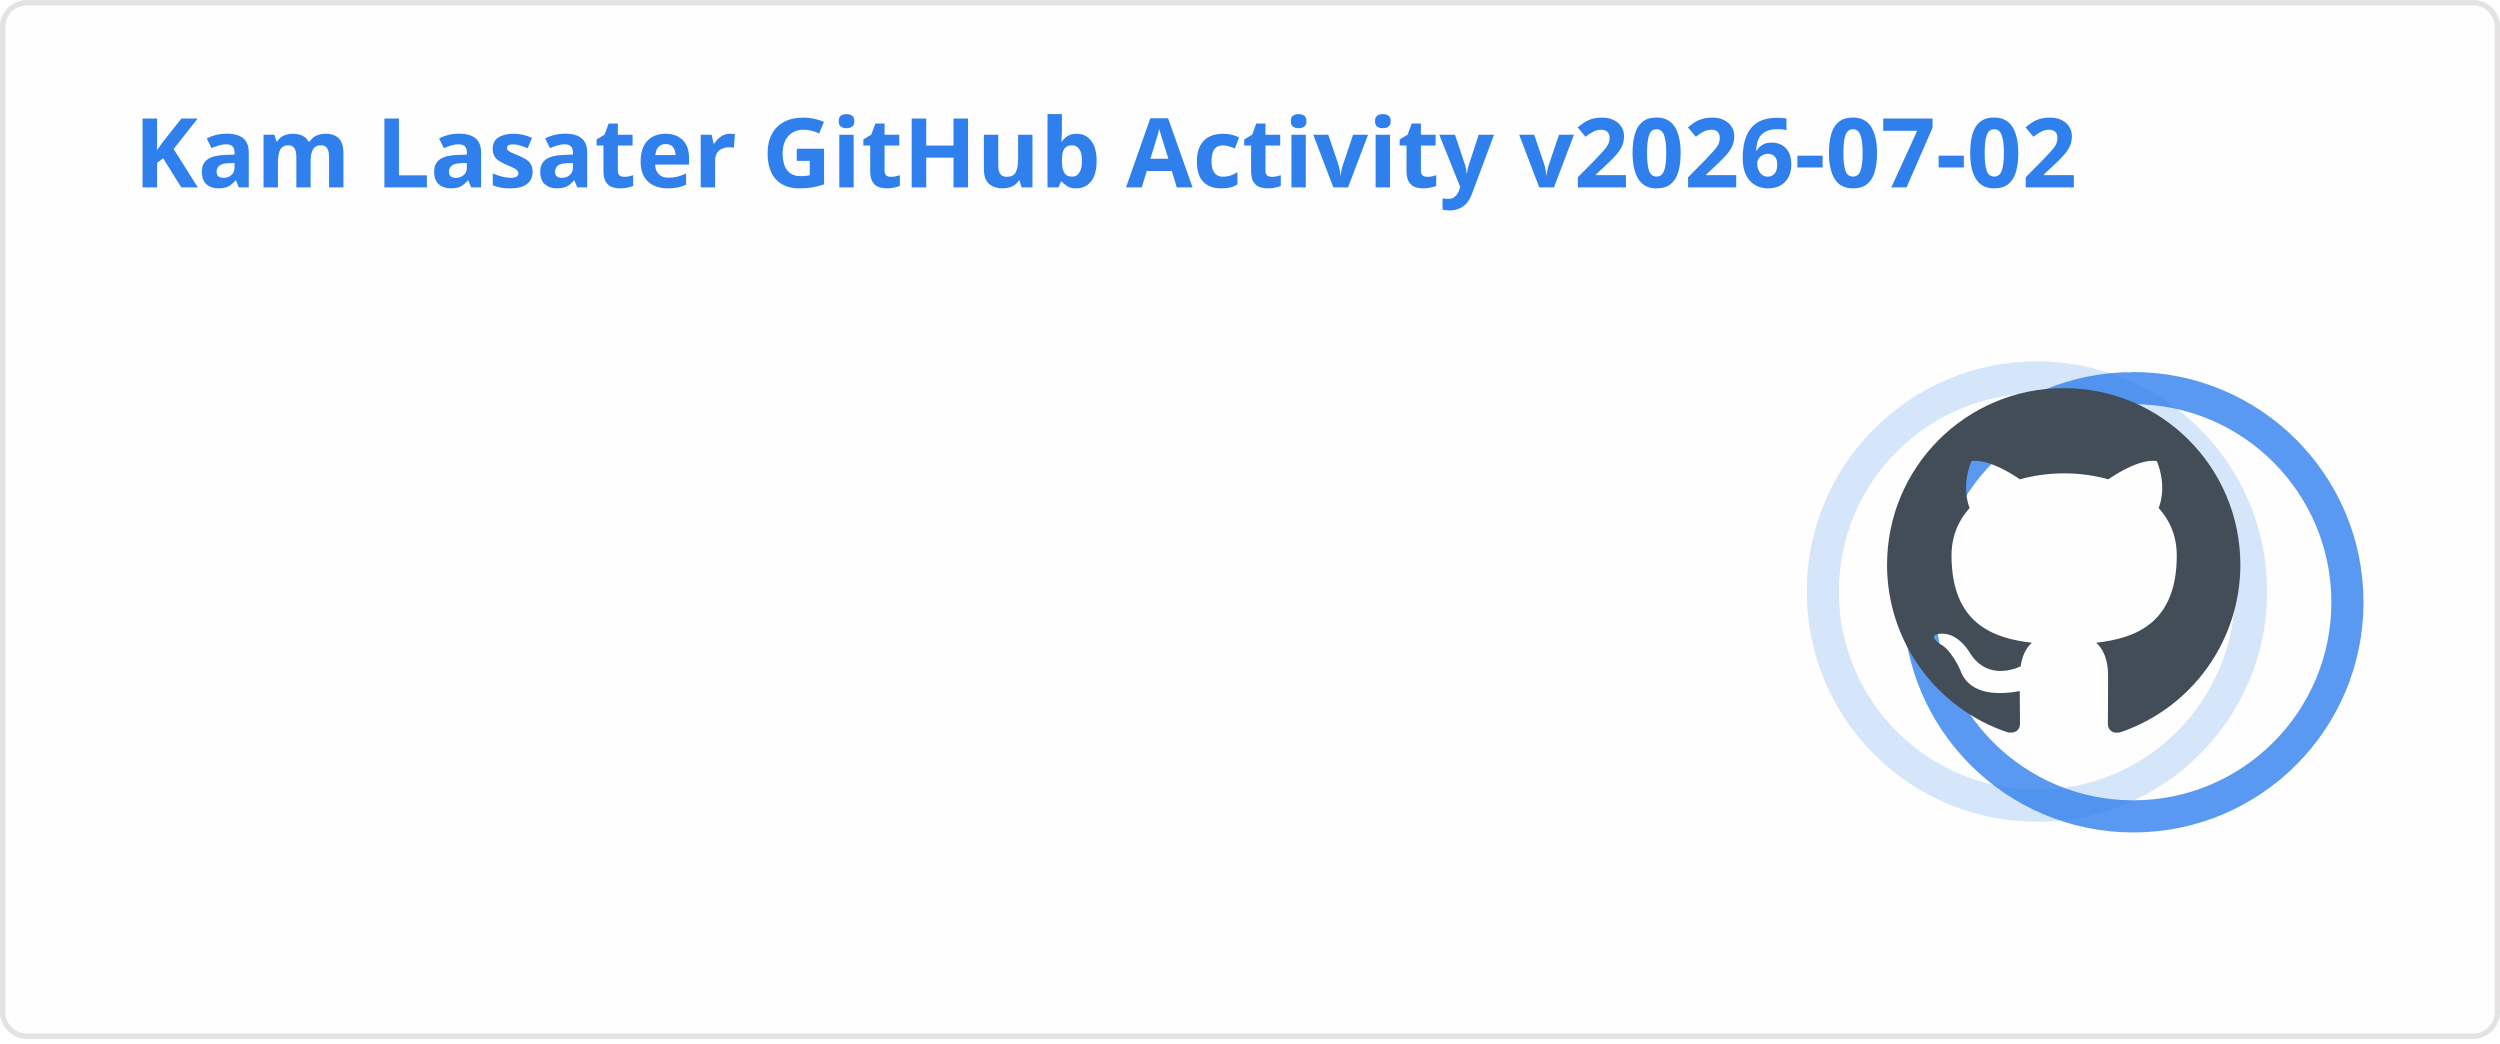
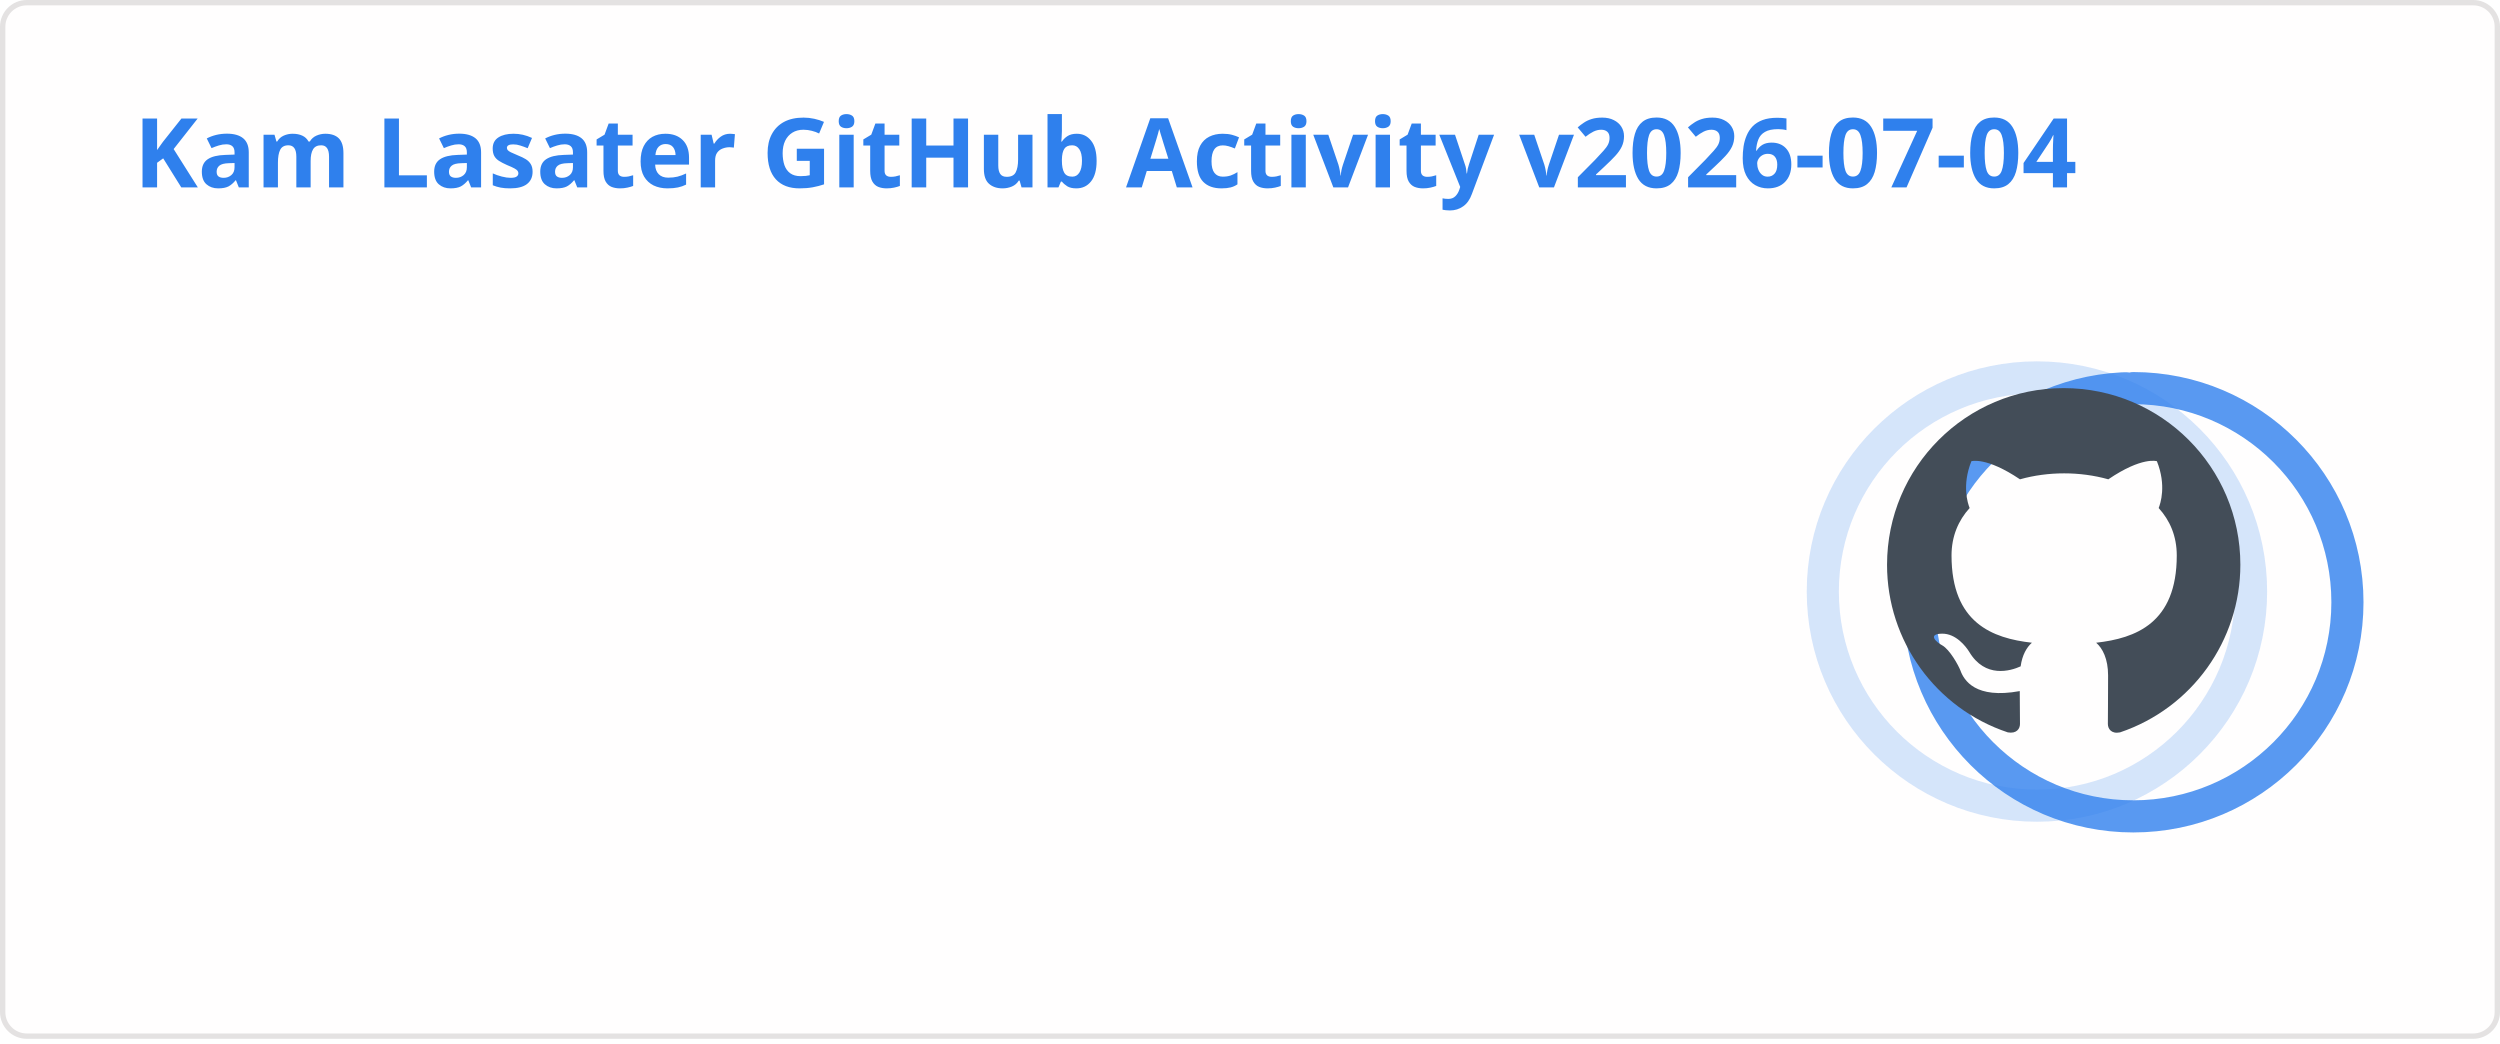
<svg xmlns="http://www.w3.org/2000/svg" width="467" height="195" viewBox="0 0 467 195" fill="none" role="img" aria-labelledby="descId">
  <style>
          .header {
            font: 600 18px 'Segoe UI', Ubuntu, Sans-Serif;
            fill: #2f80ed;
            animation: fadeInAnimation 0.8s ease-in-out forwards;
          }
          @supports(-moz-appearance: auto) {
            /* Selector detects Firefox */
            .header { font-size: 15.5px; }
          }
          
    .stat {
      font: 600 14px 'Segoe UI', Ubuntu, "Helvetica Neue", Sans-Serif; fill: #434d58;
    }
    @supports(-moz-appearance: auto) {
      /* Selector detects Firefox */
      .stat { font-size:12px; }
    }
    .stagger {
      opacity: 0;
      animation: fadeInAnimation 0.3s ease-in-out forwards;
    }
    .rank-text {
      font: 800 24px 'Segoe UI', Ubuntu, Sans-Serif; fill: #434d58;
      animation: scaleInAnimation 0.3s ease-in-out forwards;
    }
    .rank-percentile-header {
      font-size: 14px;
    }
    .rank-percentile-text {
      font-size: 16px;
    }
    
    .not_bold { font-weight: 400 }
    .bold { font-weight: 700 }
    .icon {
      fill: #4c71f2;
      display: block;
    }

    .rank-circle-rim {
      stroke: #2f80ed;
      fill: none;
      stroke-width: 6;
      opacity: 0.2;
    }
    .rank-circle {
      stroke: #2f80ed;
      stroke-dasharray: 250;
      fill: none;
      stroke-width: 6;
      stroke-linecap: round;
      opacity: 0.8;
      transform-origin: -10px 8px;
      transform: rotate(-90deg);
      animation: rankAnimation 1s forwards ease-in-out;
    }
    
    @keyframes rankAnimation {
      from {
        stroke-dashoffset: 251.327;
      }
      to {
-         stroke-dashoffset: 75.051;
+         stroke-dashoffset: 75.05;
      }
    }
  
  

          
      /* Animations */
      @keyframes scaleInAnimation {
        from {
          transform: translate(-5px, 5px) scale(0);
        }
        to {
          transform: translate(-5px, 5px) scale(1);
        }
      }
      @keyframes fadeInAnimation {
        from {
          opacity: 0;
        }
        to {
          opacity: 1;
        }
      }
    
          * { animation-duration: 0s !important; animation-delay: 0s !important; }
        </style>
  <rect data-testid="card-bg" x="0.5" y="0.5" rx="4.5" height="99%" stroke="#e4e2e2" width="466" fill="#fffefe" stroke-opacity="1" />
  <g data-testid="card-title" transform="translate(25, 35)">
    <g transform="translate(0, 0)">
-       <text x="0" y="0" class="header" data-testid="header">Kam Lasater GitHub Activity v2026-07-02</text>
+       <text x="0" y="0" class="header" data-testid="header">Kam Lasater GitHub Activity v2026-07-04</text>
    </g>
  </g>
  <g data-testid="main-card-body" transform="translate(0, 55)">
    <g data-testid="rank-circle" transform="translate(390.5, 47.5)">
      <circle class="rank-circle-rim" cx="-10" cy="8" r="40" />
      <circle class="rank-circle" cx="-10" cy="8" r="40" />
      <g class="rank-text">
        <svg x="-38" y="-30" height="66" width="66" aria-hidden="true" viewBox="0 0 16 16" version="1.1" data-view-component="true" data-testid="github-rank-icon">
          <path d="M8 0c4.42 0 8 3.58 8 8a8.013 8.013 0 0 1-5.45 7.59c-.4.08-.55-.17-.55-.38 0-.27.01-1.13.01-2.2 0-.75-.25-1.23-.54-1.48 1.78-.2 3.65-.88 3.65-3.95 0-.88-.31-1.59-.82-2.15.08-.2.36-1.02-.08-2.12 0 0-.67-.22-2.2.82-.64-.18-1.32-.27-2-.27-.68 0-1.36.09-2 .27-1.53-1.03-2.2-.82-2.2-.82-.44 1.1-.16 1.92-.08 2.12-.51.56-.82 1.28-.82 2.15 0 3.06 1.86 3.75 3.64 3.95-.23.2-.44.55-.51 1.07-.46.21-1.61.55-2.33-.66-.15-.24-.6-.83-1.23-.82-.67.01-.27.38.01.53.34.19.73.9.82 1.13.16.45.68 1.31 2.69.94 0 .67.01 1.3.01 1.49 0 .21-.15.45-.55.38A7.995 7.995 0 0 1 0 8c0-4.42 3.58-8 8-8Z" />
        </svg>
      </g>
    </g>
    <svg x="0" y="0">
      <g transform="translate(0, 0)">
        <g class="stagger" style="animation-delay: 450ms" transform="translate(25, 0)">
          <svg data-testid="icon" class="icon" viewBox="0 0 16 16" version="1.1" width="16" height="16">
            <path fill-rule="evenodd" d="M8 .25a.75.75 0 01.673.418l1.882 3.815 4.21.612a.75.75 0 01.416 1.279l-3.046 2.97.719 4.192a.75.75 0 01-1.088.791L8 12.347l-3.766 1.98a.75.75 0 01-1.088-.79l.72-4.194L.818 6.374a.75.75 0 01.416-1.28l4.21-.611L7.327.668A.75.75 0 018 .25zm0 2.445L6.615 5.5a.75.75 0 01-.564.41l-3.097.45 2.24 2.184a.75.75 0 01.216.664l-.528 3.084 2.769-1.456a.75.75 0 01.698 0l2.77 1.456-.53-3.084a.75.75 0 01.216-.664l2.24-2.183-3.096-.45a.75.75 0 01-.564-.41L8 2.694v.001z" />
          </svg>
          <text class="stat  bold" x="25" y="12.5">Total Stars Earned:</text>
          <text class="stat  bold" x="219.01" y="12.5" data-testid="stars">19</text>
        </g>
      </g>
      <g transform="translate(0, 25)">
        <g class="stagger" style="animation-delay: 600ms" transform="translate(25, 0)">
          <svg data-testid="icon" class="icon" viewBox="0 0 16 16" version="1.1" width="16" height="16">
            <path fill-rule="evenodd" d="M1.643 3.143L.427 1.927A.25.25 0 000 2.104V5.75c0 .138.112.25.25.25h3.646a.25.25 0 00.177-.427L2.715 4.215a6.5 6.5 0 11-1.18 4.458.75.75 0 10-1.493.154 8.001 8.001 0 101.6-5.684zM7.75 4a.75.75 0 01.75.75v2.992l2.028.812a.75.75 0 01-.557 1.392l-2.5-1A.75.75 0 017 8.25v-3.5A.75.75 0 017.75 4z" />
          </svg>
          <text class="stat  bold" x="25" y="12.5">Total Commits (last year):</text>
          <text class="stat  bold" x="219.01" y="12.5" data-testid="commits">1.7k</text>
        </g>
      </g>
      <g transform="translate(0, 50)">
        <g class="stagger" style="animation-delay: 750ms" transform="translate(25, 0)">
          <svg data-testid="icon" class="icon" viewBox="0 0 16 16" version="1.1" width="16" height="16">
            <path fill-rule="evenodd" d="M7.177 3.073L9.573.677A.25.25 0 0110 .854v4.792a.25.25 0 01-.427.177L7.177 3.427a.25.25 0 010-.354zM3.75 2.5a.75.75 0 100 1.5.75.75 0 000-1.5zm-2.25.75a2.25 2.25 0 113 2.122v5.256a2.251 2.251 0 11-1.5 0V5.372A2.25 2.25 0 011.5 3.25zM11 2.5h-1V4h1a1 1 0 011 1v5.628a2.251 2.251 0 101.5 0V5A2.5 2.5 0 0011 2.5zm1 10.25a.75.75 0 111.5 0 .75.75 0 01-1.5 0zM3.75 12a.75.75 0 100 1.5.75.75 0 000-1.5z" />
          </svg>
          <text class="stat  bold" x="25" y="12.5">Total PRs:</text>
          <text class="stat  bold" x="219.01" y="12.5" data-testid="prs">529</text>
        </g>
      </g>
      <g transform="translate(0, 75)">
        <g class="stagger" style="animation-delay: 900ms" transform="translate(25, 0)">
          <svg data-testid="icon" class="icon" viewBox="0 0 16 16" version="1.1" width="16" height="16">
            <path fill-rule="evenodd" d="M8 1.5a6.5 6.5 0 100 13 6.5 6.5 0 000-13zM0 8a8 8 0 1116 0A8 8 0 010 8zm9 3a1 1 0 11-2 0 1 1 0 012 0zm-.25-6.25a.75.75 0 00-1.5 0v3.5a.75.75 0 001.5 0v-3.5z" />
          </svg>
          <text class="stat  bold" x="25" y="12.5">Total Issues:</text>
          <text class="stat  bold" x="219.01" y="12.5" data-testid="issues">71</text>
        </g>
      </g>
      <g transform="translate(0, 100)">
        <g class="stagger" style="animation-delay: 1050ms" transform="translate(25, 0)">
          <svg data-testid="icon" class="icon" viewBox="0 0 16 16" version="1.1" width="16" height="16">
            <path fill-rule="evenodd" d="M2 2.5A2.5 2.5 0 014.5 0h8.75a.75.75 0 01.75.75v12.5a.75.75 0 01-.75.75h-2.5a.75.75 0 110-1.5h1.75v-2h-8a1 1 0 00-.714 1.7.75.75 0 01-1.072 1.05A2.495 2.495 0 012 11.5v-9zm10.5-1V9h-8c-.356 0-.694.074-1 .208V2.5a1 1 0 011-1h8zM5 12.25v3.25a.25.25 0 00.4.2l1.45-1.087a.25.25 0 01.3 0L8.6 15.7a.25.25 0 00.4-.2v-3.25a.25.25 0 00-.25-.25h-3.5a.25.25 0 00-.25.25z" />
          </svg>
          <text class="stat  bold" x="25" y="12.5">Contributed to (last year):</text>
          <text class="stat  bold" x="219.01" y="12.5" data-testid="contribs">17</text>
        </g>
      </g>
    </svg>
  </g>
</svg>
